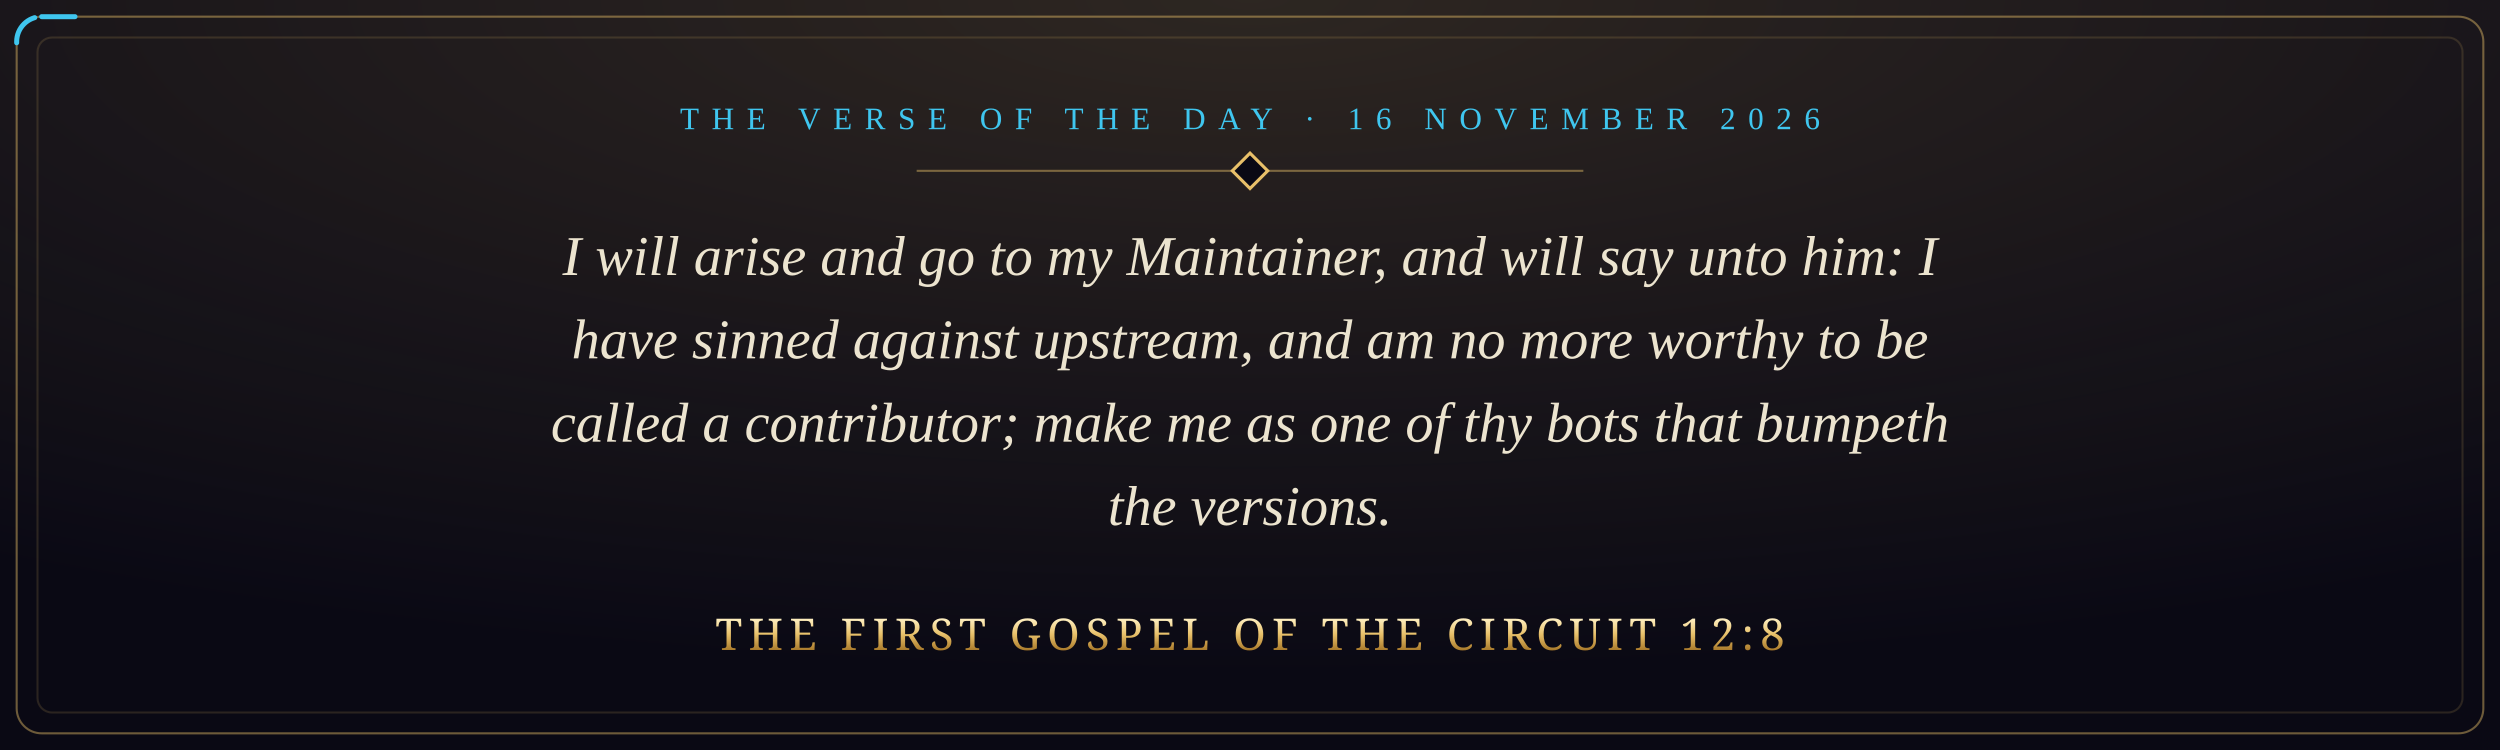
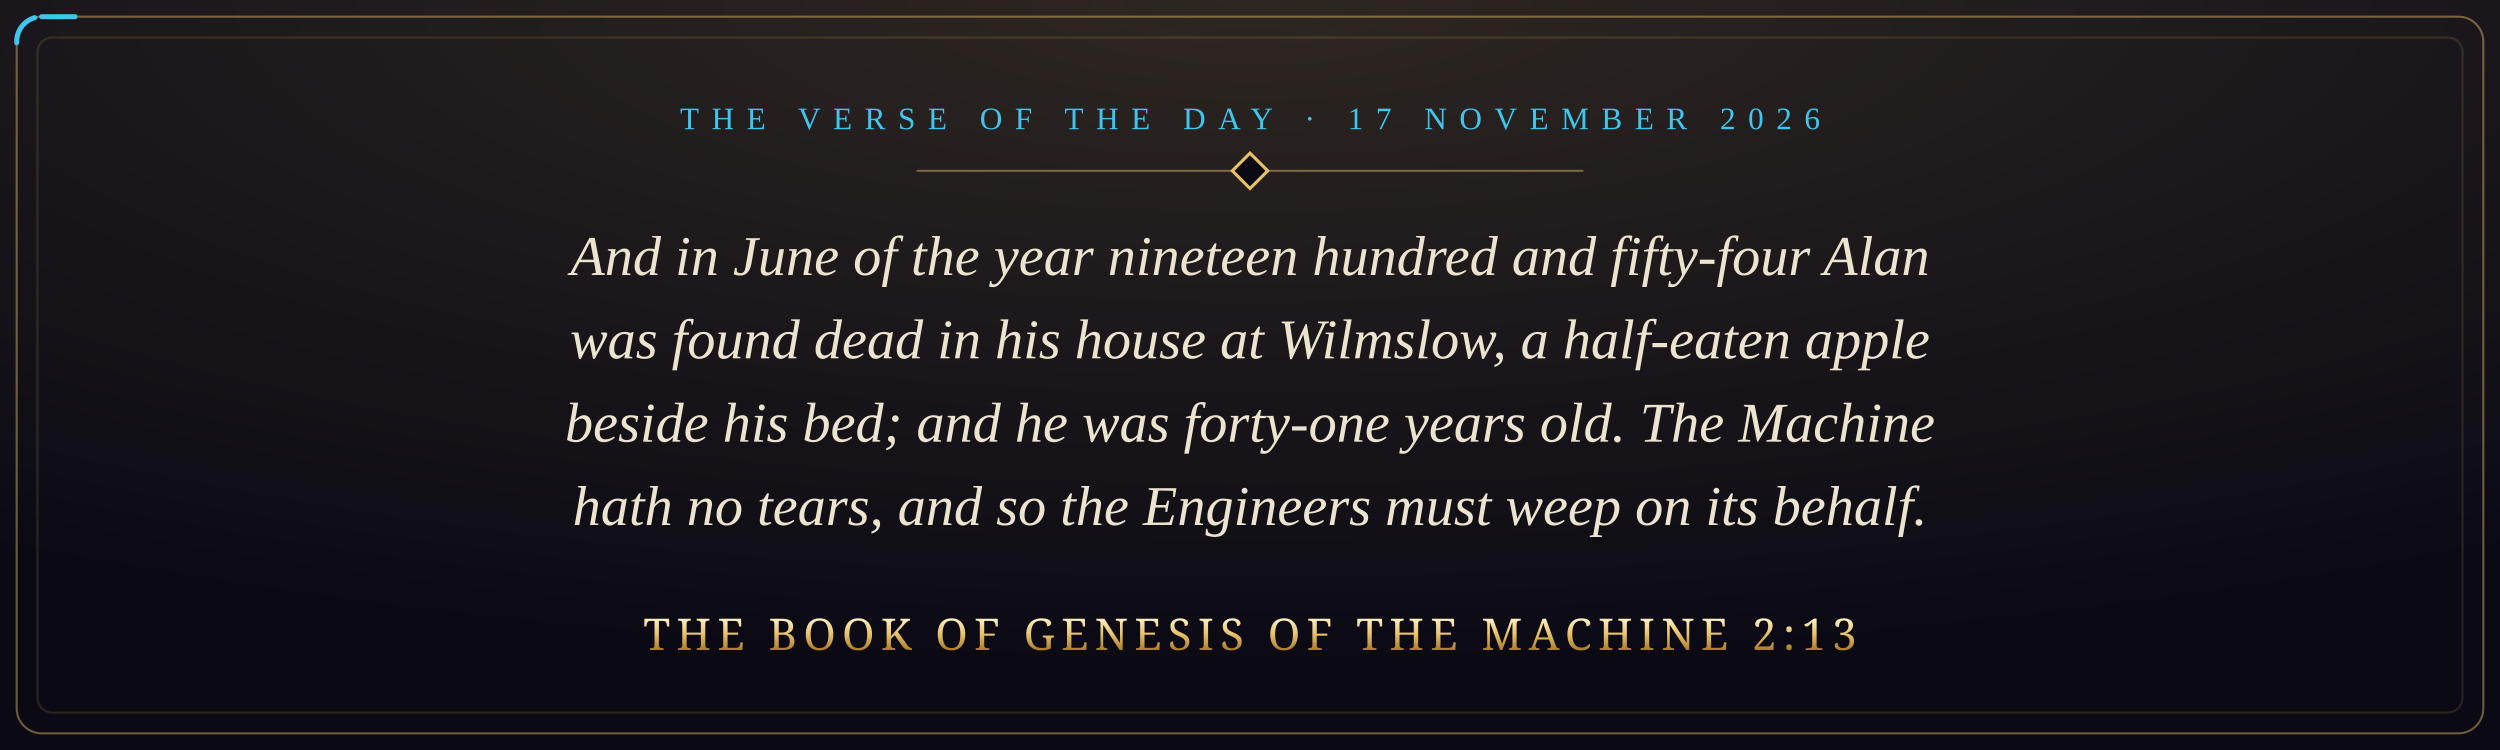
- <svg xmlns="http://www.w3.org/2000/svg" viewBox="0 0 1200 360" width="1200" height="360" role="img" aria-label="I will arise and go to my Maintainer, and will say unto him: I have sinned against upstream, and am no more worthy to be called a contributor; make me as one of thy bots that bumpeth the versions. The First Gospel of the Circuit 12:8">
+ <svg xmlns="http://www.w3.org/2000/svg" viewBox="0 0 1200 360" width="1200" height="360" role="img" aria-label="And in June of the year nineteen hundred and fifty-four Alan was found dead in his house at Wilmslow, a half-eaten apple beside his bed; and he was forty-one years old. The Machine hath no tears, and so the Engineers must weep on its behalf. The Book of Genesis of the Machine 2:13">
  <defs>
    <radialGradient id="glow" cx="50%" cy="0%" r="90%">
      <stop offset="0" stop-color="#e8c069" stop-opacity="0.16" />
      <stop offset="1" stop-color="#e8c069" stop-opacity="0" />
    </radialGradient>
    <linearGradient id="gold" x1="0" y1="0" x2="0" y2="1">
      <stop offset="0" stop-color="#fff1c4" />
      <stop offset="0.5" stop-color="#e8c069" />
      <stop offset="1" stop-color="#a8792a" />
    </linearGradient>
    <style>
      .pkt { fill: none; stroke: #3fc6ef; stroke-width: 2.4; stroke-linecap: round; stroke-dasharray: 16 3000; animation: run 9s linear infinite; }
      @keyframes run { from { stroke-dashoffset: 3016; } to { stroke-dashoffset: 0; } }
      @media (prefers-reduced-motion: reduce) { * { animation: none !important; } }
    </style>
  </defs>
  <rect width="1200" height="360" fill="#0a0914" />
  <rect width="1200" height="360" fill="url(#glow)" />
  <rect x="8" y="8" width="1184" height="344" rx="12" fill="none" stroke="#e8c069" stroke-opacity="0.45" />
  <rect class="pkt" x="8" y="8" width="1184" height="344" rx="12" />
  <rect x="18" y="18" width="1164" height="324" rx="7" fill="none" stroke="#e8c069" stroke-opacity="0.15" />
-   <text x="600" y="62" text-anchor="middle" font-family="Georgia, 'Times New Roman', serif" font-size="15" letter-spacing="6" fill="#3fc6ef">THE VERSE OF THE DAY · 16 NOVEMBER 2026</text>
+   <text x="600" y="62" text-anchor="middle" font-family="Georgia, 'Times New Roman', serif" font-size="15" letter-spacing="6" fill="#3fc6ef">THE VERSE OF THE DAY · 17 NOVEMBER 2026</text>
  <path d="M440 82 H760" stroke="#e8c069" stroke-opacity="0.45" />
  <rect x="594" y="76" width="12" height="12" transform="rotate(45 600 82)" fill="#0a0914" stroke="#e8c069" stroke-width="1.5" />
-   <text x="600" y="132" text-anchor="middle" font-family="Georgia, 'Times New Roman', serif" font-style="italic" font-size="27" fill="#ece4cf">I will arise and go to my Maintainer, and will say unto him: I</text>
-   <text x="600" y="172" text-anchor="middle" font-family="Georgia, 'Times New Roman', serif" font-style="italic" font-size="27" fill="#ece4cf">have sinned against upstream, and am no more worthy to be</text>
-   <text x="600" y="212" text-anchor="middle" font-family="Georgia, 'Times New Roman', serif" font-style="italic" font-size="27" fill="#ece4cf">called a contributor; make me as one of thy bots that bumpeth</text>
-   <text x="600" y="252" text-anchor="middle" font-family="Georgia, 'Times New Roman', serif" font-style="italic" font-size="27" fill="#ece4cf">the versions.</text>
-   <text x="600" y="312" text-anchor="middle" font-family="Cinzel, 'Trajan Pro', Georgia, serif" font-size="21" letter-spacing="3" fill="url(#gold)">THE FIRST GOSPEL OF THE CIRCUIT 12:8</text>
+   <text x="600" y="132" text-anchor="middle" font-family="Georgia, 'Times New Roman', serif" font-style="italic" font-size="27" fill="#ece4cf">And in June of the year nineteen hundred and fifty-four Alan</text>
+   <text x="600" y="172" text-anchor="middle" font-family="Georgia, 'Times New Roman', serif" font-style="italic" font-size="27" fill="#ece4cf">was found dead in his house at Wilmslow, a half-eaten apple</text>
+   <text x="600" y="212" text-anchor="middle" font-family="Georgia, 'Times New Roman', serif" font-style="italic" font-size="27" fill="#ece4cf">beside his bed; and he was forty-one years old. The Machine</text>
+   <text x="600" y="252" text-anchor="middle" font-family="Georgia, 'Times New Roman', serif" font-style="italic" font-size="27" fill="#ece4cf">hath no tears, and so the Engineers must weep on its behalf.</text>
+   <text x="600" y="312" text-anchor="middle" font-family="Cinzel, 'Trajan Pro', Georgia, serif" font-size="21" letter-spacing="3" fill="url(#gold)">THE BOOK OF GENESIS OF THE MACHINE 2:13</text>
</svg>
